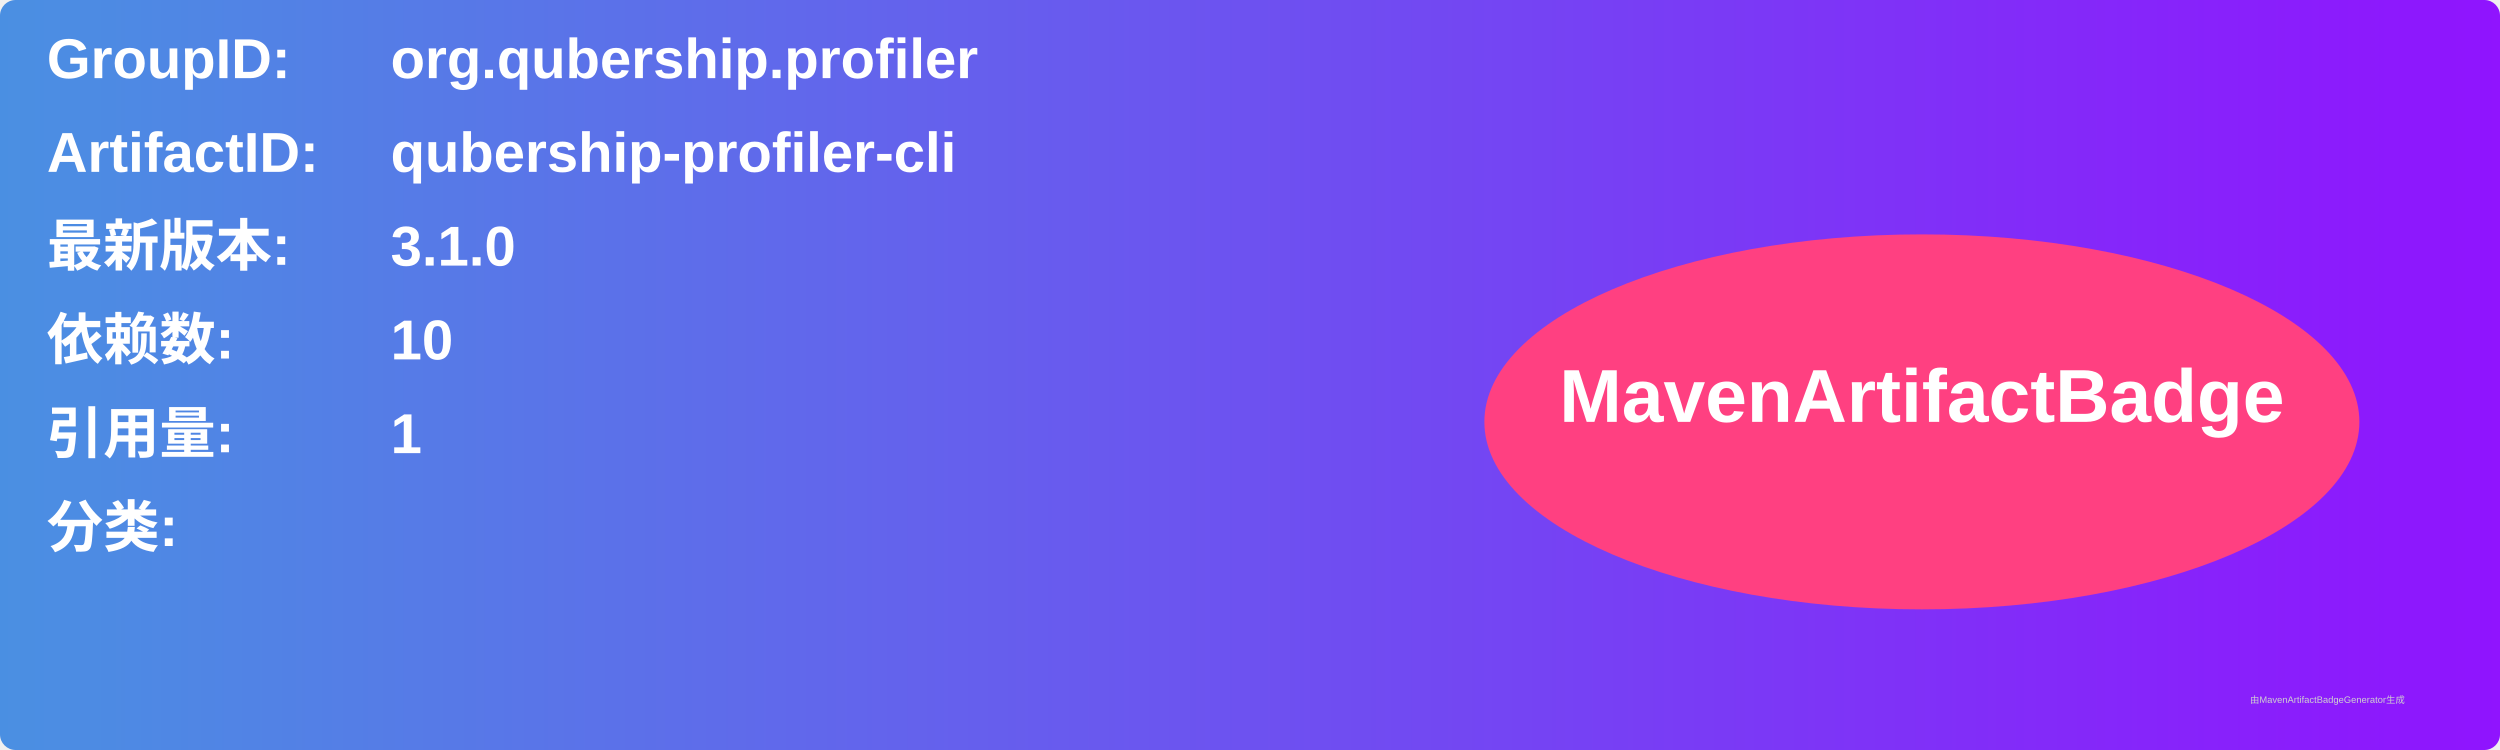
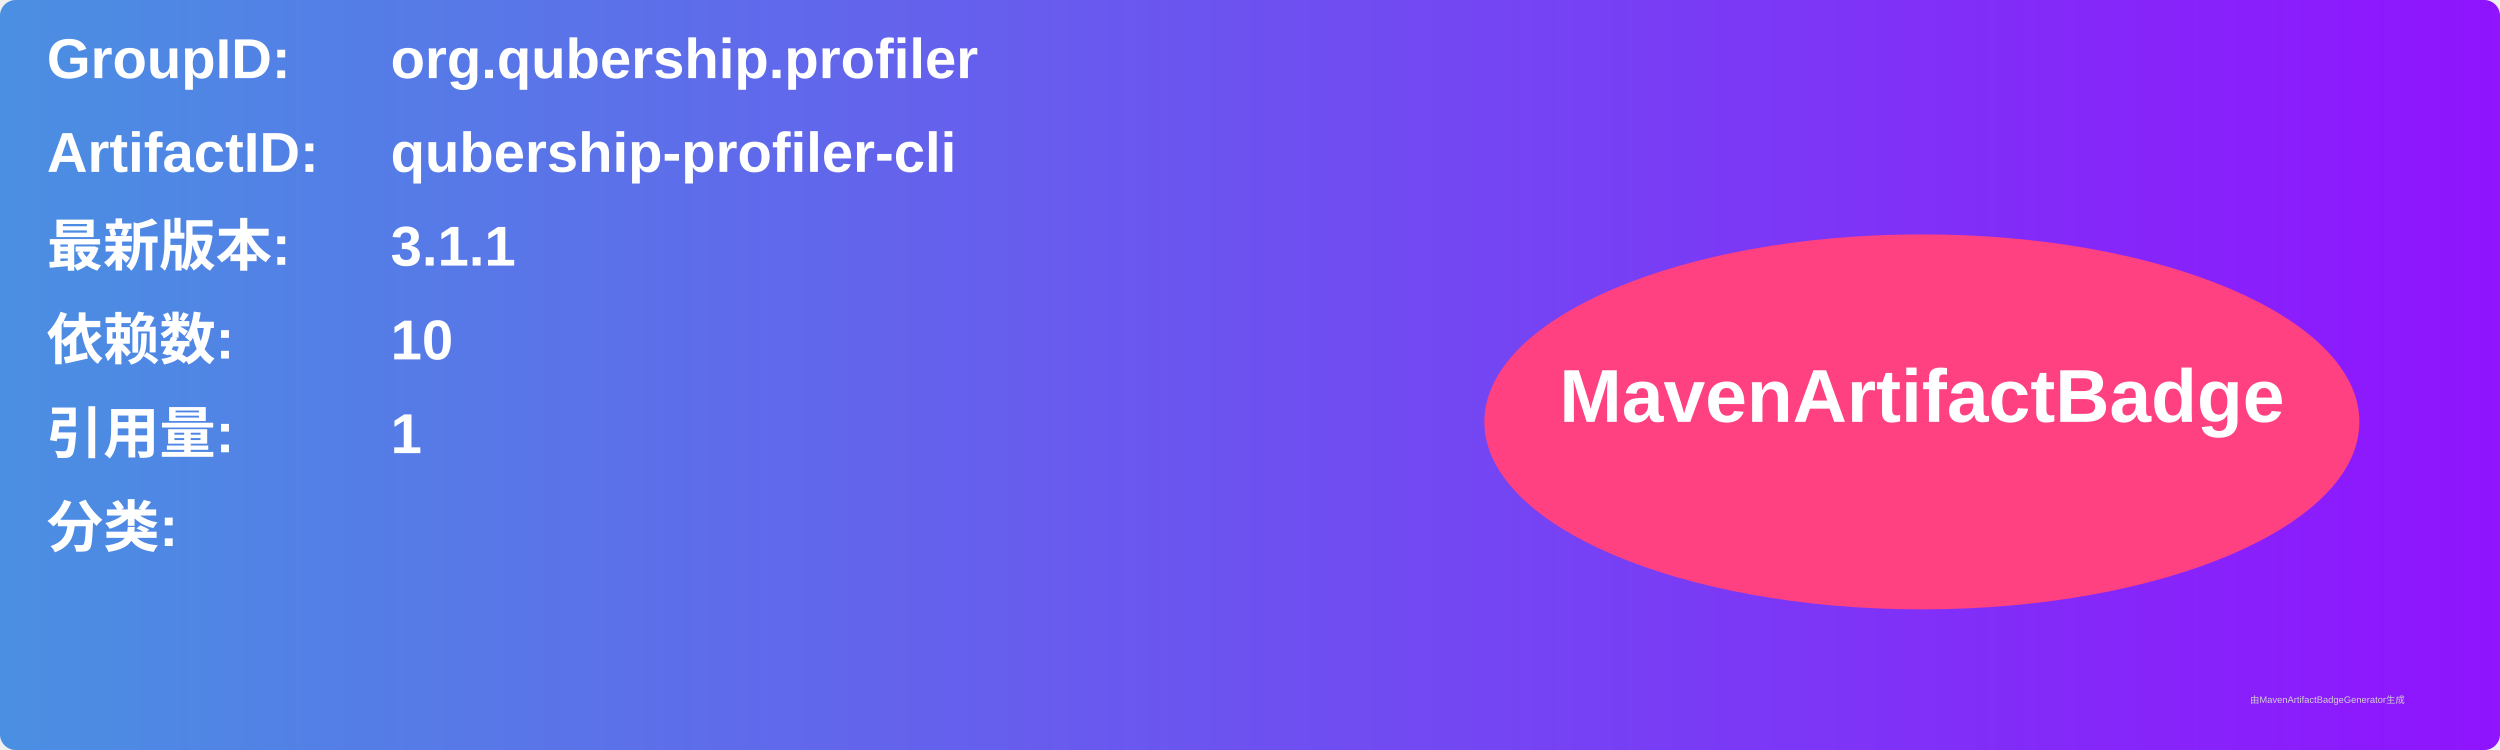
<svg xmlns="http://www.w3.org/2000/svg" width="800" height="240" viewBox="0 0 800 240">
  <linearGradient id="grad" x1="0%" y1="0%" x2="100%" y2="0%">
    <stop offset="0%" stop-color="#4a90e2" />
    <stop offset="100%" stop-color="#9013fe" />
  </linearGradient>
  <rect width="100%" height="100%" rx="5" ry="5" fill="url(#grad)" />
  <g transform="translate(15, 15)">
    <text x="0" y="10" font-family="Arial" font-size="18" fill="white" font-weight="bold" width="260">GroupID:</text>
    <text x="110" y="10" font-family="Arial" font-size="18" fill="white" font-weight="bold" width="460">org.qubership.profiler</text>
    <text x="0" y="40" font-family="Arial" font-size="18" fill="white" font-weight="bold" width="260">ArtifactID:</text>
    <text x="110" y="40" font-family="Arial" font-size="18" fill="white" font-weight="bold" width="460">qubership-profiler-cli</text>
    <text x="0" y="70" font-family="Arial" font-size="18" fill="white" font-weight="bold">最新版本:</text>
    <text x="110" y="70" font-family="Arial" font-size="18" fill="white" font-weight="bold">
-       <tspan font-weight="bold">3.1.0</tspan>
+       <tspan font-weight="bold">3.1.1</tspan>
    </text>
    <text x="0" y="100" font-family="Arial" font-size="18" fill="white" font-weight="bold">依赖数: </text>
    <text x="110" y="100" font-family="Arial" font-size="18" fill="white">
      <tspan font-weight="bold">10</tspan>
    </text>
    <text x="0" y="130" font-family="Arial" font-size="18" fill="white" font-weight="bold">引用量: </text>
    <text x="110" y="130" font-family="Arial" font-size="18" fill="white">
      <tspan font-weight="bold">1</tspan>
    </text>
    <text x="0" y="160" font-family="Arial" font-size="18" fill="white" font-weight="bold">分类:</text>
    <text x="10" y="190" font-family="Arial" font-size="10" fill="white">
      <tspan font-weight="bold" />
    </text>
    <ellipse cx="600" cy="120" rx="140" ry="60" fill="#ff4081" />
    <text x="600" y="120" text-anchor="middle" font-family="Arial" font-size="24" fill="white" font-weight="bold">MavenArtifactBadge</text>
  </g>
  <text x="720" y="225" font-family="Arial" font-size="3" fill="#d0d0d0">由MavenArtifactBadgeGenerator生成</text>
</svg>
